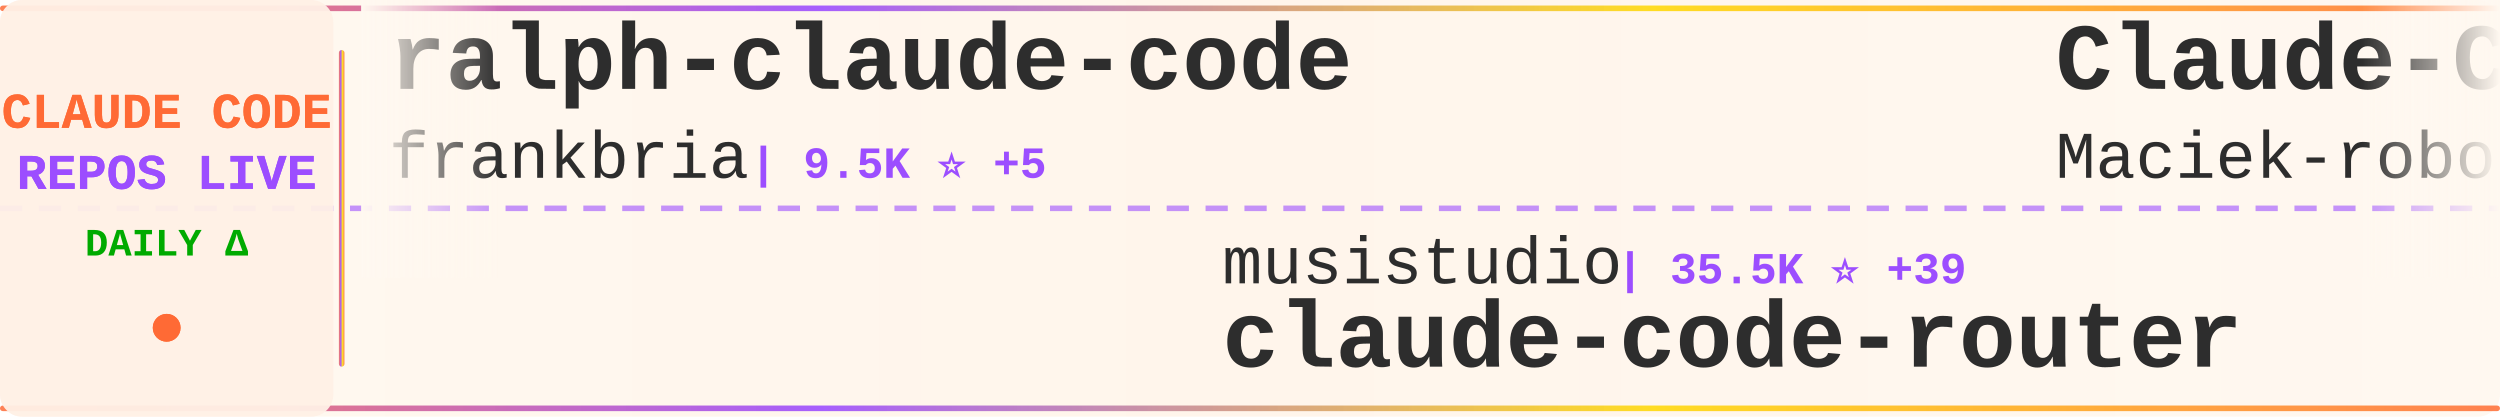
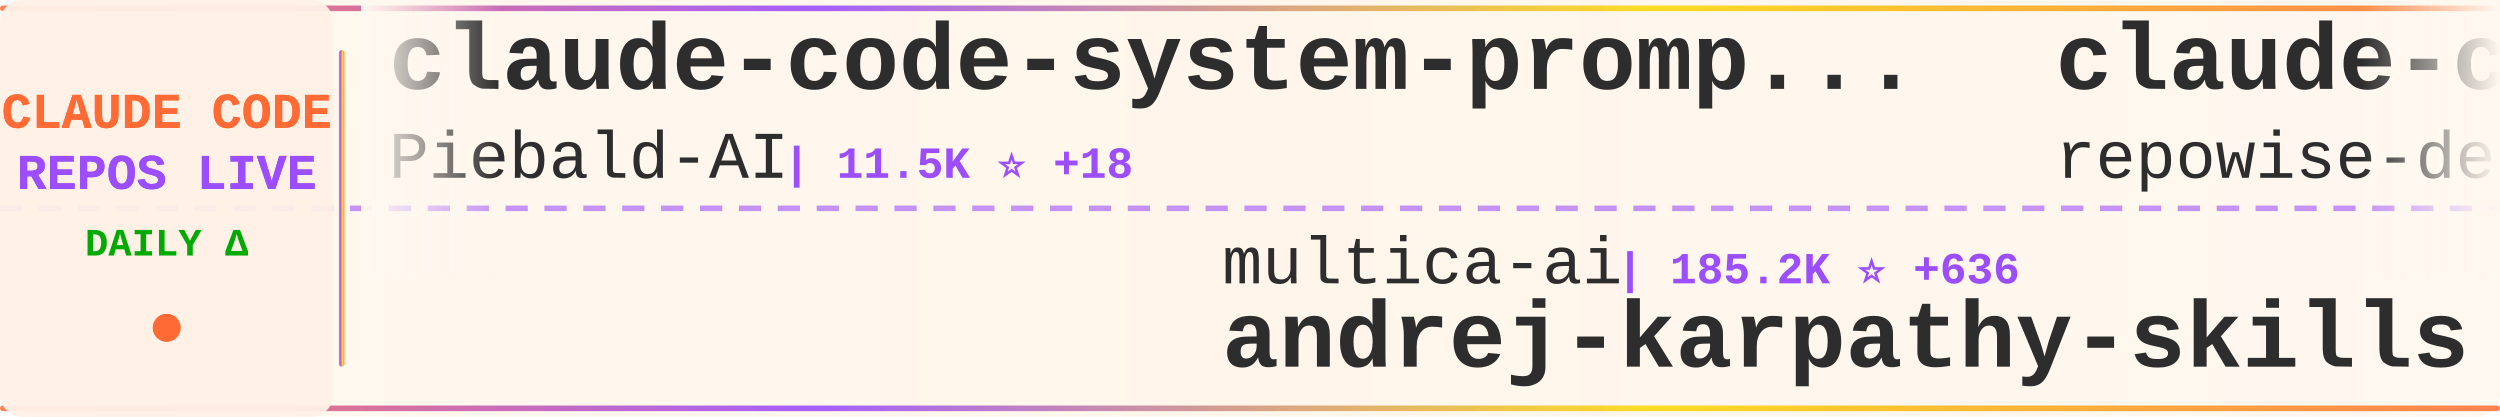
<svg xmlns="http://www.w3.org/2000/svg" width="900" height="150">
  <defs>
    <linearGradient id="tickerBg" x1="0%" y1="0%" x2="100%" y2="0%">
      <stop offset="0%" style="stop-color:#fff8f0;stop-opacity:0.98" />
      <stop offset="50%" style="stop-color:#fff5eb;stop-opacity:1" />
      <stop offset="100%" style="stop-color:#fff8f0;stop-opacity:0.98" />
    </linearGradient>
    <linearGradient id="borderGrad" x1="0%" y1="0%" x2="100%" y2="0%">
      <stop offset="0%" style="stop-color:#FF6B35;stop-opacity:0.85">
        <animate attributeName="stop-opacity" values="0.85;1;0.85" dur="2s" repeatCount="indefinite" />
      </stop>
      <stop offset="33%" style="stop-color:#9C4EFF;stop-opacity:0.9">
        <animate attributeName="stop-opacity" values="0.9;1;0.9" dur="2.2s" repeatCount="indefinite" />
      </stop>
      <stop offset="66%" style="stop-color:#FFD700;stop-opacity:0.85">
        <animate attributeName="stop-opacity" values="0.85;1;0.85" dur="1.8s" repeatCount="indefinite" />
      </stop>
      <stop offset="100%" style="stop-color:#FF6B35;stop-opacity:0.85">
        <animate attributeName="stop-opacity" values="0.85;1;0.85" dur="2s" repeatCount="indefinite" />
      </stop>
    </linearGradient>
    <filter id="textGlow">
      <feGaussianBlur stdDeviation="0.15" result="coloredBlur" />
      <feMerge>
        <feMergeNode in="coloredBlur" />
        <feMergeNode in="SourceGraphic" />
      </feMerge>
    </filter>
    <filter id="metricGlow">
      <feGaussianBlur stdDeviation="0.2" result="coloredBlur" />
      <feMerge>
        <feMergeNode in="coloredBlur" />
        <feMergeNode in="SourceGraphic" />
      </feMerge>
    </filter>
    <linearGradient id="leftFade" x1="0%" y1="0%" x2="100%" y2="0%">
      <stop offset="0%" style="stop-color:#fff8f0;stop-opacity:1" />
      <stop offset="100%" style="stop-color:#fff8f0;stop-opacity:0" />
    </linearGradient>
    <linearGradient id="rightFade" x1="0%" y1="0%" x2="100%" y2="0%">
      <stop offset="0%" style="stop-color:#fff8f0;stop-opacity:0" />
      <stop offset="100%" style="stop-color:#fff8f0;stop-opacity:1" />
    </linearGradient>
  </defs>
  <rect width="900" height="150" fill="url(#tickerBg)" rx="8" />
  <rect x="0" y="2" width="900" height="2" fill="url(#borderGrad)" rx="1" />
  <rect x="0" y="146" width="900" height="2" fill="url(#borderGrad)" rx="1" />
  <line x1="0" y1="75" x2="900" y2="75" stroke="#9C4EFF" stroke-width="2" stroke-dasharray="8 6" opacity="0.6" />
  <rect x="0" y="0" width="120" height="150" fill="#fff0e6" opacity="0.95" rx="8" />
  <text x="60" y="46" font-family="'Courier New', monospace" font-size="18" font-weight="bold" fill="#FF6B35" text-anchor="middle" filter="url(#textGlow)">
    CLAUDE CODE
  </text>
  <text x="60" y="68" font-family="'Courier New', monospace" font-size="18" font-weight="bold" fill="#9C4EFF" text-anchor="middle" filter="url(#textGlow)">
    REPOS LIVE
  </text>
  <text x="60" y="92" font-family="'Courier New', monospace" font-size="14" font-weight="bold" fill="#00aa00" text-anchor="middle">
    DAILY Δ
  </text>
  <circle cx="60" cy="118" r="5" fill="#FF6B35" filter="url(#metricGlow)">
    <animate attributeName="r" values="4;6;4" dur="1.5s" repeatCount="indefinite" />
    <animate attributeName="opacity" values="0.6;1;0.6" dur="1.5s" repeatCount="indefinite" />
  </circle>
  <rect x="122" y="18" width="2" height="114" fill="url(#borderGrad)" rx="1" />
  <clipPath id="tickerClip">
    <rect x="130" y="0" width="770" height="150" />
  </clipPath>
  <g clip-path="url(#tickerClip)">
    <g id="tickerItems">
      <animateTransform attributeName="transform" attributeType="XML" type="translate" from="0 0" to="-3000 0" dur="54s" repeatCount="indefinite" />
      <g transform="translate(0, 0)">
-         <text x="140" y="32" font-family="'Courier New', monospace" font-size="34" font-weight="bold" fill="#2d2d2d">ralph-claude-code</text>
-         <text x="140" y="64" font-family="'Courier New', monospace" font-size="24" font-weight="normal" fill="#2d2d2d" opacity="1.0">frankbria</text>
-         <text x="270" y="64" font-family="'Courier New', monospace" font-size="16" font-weight="bold" fill="#9C4EFF"> | 9.5K ⭐ +5</text>
+         <text x="140" y="32" font-family="'Courier New', monospace" font-size="34" font-weight="bold" fill="#2d2d2d">claude-code-system-promp...</text>
+         <text x="140" y="64" font-family="'Courier New', monospace" font-size="24" font-weight="normal" fill="#2d2d2d" opacity="1.0">Piebald-AI</text>
+         <text x="282" y="64" font-family="'Courier New', monospace" font-size="16" font-weight="bold" fill="#9C4EFF"> | 11.5K ⭐ +18</text>
      </g>
      <g transform="translate(300, 0)">
-         <text x="140" y="102" font-family="'Courier New', monospace" font-size="24" font-weight="normal" fill="#2d2d2d" opacity="1.0">musistudio</text>
-         <text x="282" y="102" font-family="'Courier New', monospace" font-size="16" font-weight="bold" fill="#9C4EFF"> | 35.5K ⭐ +39</text>
-         <text x="140" y="132" font-family="'Courier New', monospace" font-size="34" font-weight="bold" fill="#2d2d2d">claude-code-router</text>
+         <text x="140" y="102" font-family="'Courier New', monospace" font-size="24" font-weight="normal" fill="#2d2d2d" opacity="1.0">multica-ai</text>
+         <text x="282" y="102" font-family="'Courier New', monospace" font-size="16" font-weight="bold" fill="#9C4EFF"> | 185.2K ⭐ +636</text>
+         <text x="140" y="132" font-family="'Courier New', monospace" font-size="34" font-weight="bold" fill="#2d2d2d">andrej-karpathy-skills</text>
      </g>
      <g transform="translate(600, 0)">
-         <text x="140" y="32" font-family="'Courier New', monospace" font-size="34" font-weight="bold" fill="#2d2d2d">Claude-Code-Usage-Monito...</text>
-         <text x="140" y="64" font-family="'Courier New', monospace" font-size="24" font-weight="normal" fill="#2d2d2d" opacity="1.0">Maciek-roboblog</text>
-         <text x="342" y="64" font-family="'Courier New', monospace" font-size="16" font-weight="bold" fill="#9C4EFF"> | 8.3K ⭐ +12</text>
+         <text x="140" y="32" font-family="'Courier New', monospace" font-size="34" font-weight="bold" fill="#2d2d2d">claude-code-prompts</text>
+         <text x="140" y="64" font-family="'Courier New', monospace" font-size="24" font-weight="normal" fill="#2d2d2d" opacity="1.0">repowise-dev</text>
+         <text x="306" y="64" font-family="'Courier New', monospace" font-size="16" font-weight="bold" fill="#9C4EFF"> | 1.1K ⭐ +1</text>
      </g>
      <g transform="translate(900, 0)">
-         <text x="140" y="102" font-family="'Courier New', monospace" font-size="24" font-weight="normal" fill="#2d2d2d" opacity="1.0">ponponon</text>
-         <text x="258" y="102" font-family="'Courier New', monospace" font-size="16" font-weight="bold" fill="#9C4EFF"> | 2.3K ⭐</text>
-         <text x="140" y="132" font-family="'Courier New', monospace" font-size="34" font-weight="bold" fill="#2d2d2d">claude_code_src</text>
+         <text x="140" y="102" font-family="'Courier New', monospace" font-size="24" font-weight="normal" fill="#2d2d2d" opacity="1.0">nicedreamzapp</text>
+         <text x="318" y="102" font-family="'Courier New', monospace" font-size="16" font-weight="bold" fill="#9C4EFF"> | 2.9K ⭐ +10</text>
+         <text x="140" y="132" font-family="'Courier New', monospace" font-size="34" font-weight="bold" fill="#2d2d2d">claude-code-local</text>
      </g>
      <g transform="translate(1200, 0)">
-         <text x="140" y="32" font-family="'Courier New', monospace" font-size="34" font-weight="bold" fill="#2d2d2d">Claude-Code</text>
-         <text x="140" y="64" font-family="'Courier New', monospace" font-size="24" font-weight="normal" fill="#2d2d2d" opacity="1.0">KPR111</text>
-         <text x="234" y="64" font-family="'Courier New', monospace" font-size="16" font-weight="bold" fill="#9C4EFF"> | 18 ⭐</text>
+         <text x="140" y="32" font-family="'Courier New', monospace" font-size="34" font-weight="bold" fill="#2d2d2d">Auto-claude-code-researc...</text>
+         <text x="140" y="64" font-family="'Courier New', monospace" font-size="24" font-weight="normal" fill="#2d2d2d" opacity="1.0">wanshuiyin</text>
+         <text x="282" y="64" font-family="'Courier New', monospace" font-size="16" font-weight="bold" fill="#9C4EFF"> | 12.8K ⭐ +51</text>
      </g>
      <g transform="translate(1500, 0)">
-         <text x="140" y="102" font-family="'Courier New', monospace" font-size="24" font-weight="normal" fill="#2d2d2d" opacity="1.0">Njengah</text>
-         <text x="246" y="102" font-family="'Courier New', monospace" font-size="16" font-weight="bold" fill="#9C4EFF"> | 1.8K ⭐ +1</text>
-         <text x="140" y="132" font-family="'Courier New', monospace" font-size="34" font-weight="bold" fill="#2d2d2d">claude-code-cheat-sheet</text>
+         <text x="140" y="102" font-family="'Courier New', monospace" font-size="24" font-weight="normal" fill="#2d2d2d" opacity="1.0">ghuntley</text>
+         <text x="258" y="102" font-family="'Courier New', monospace" font-size="16" font-weight="bold" fill="#9C4EFF"> | 986 ⭐</text>
+         <text x="140" y="132" font-family="'Courier New', monospace" font-size="34" font-weight="bold" fill="#2d2d2d">claude-code-source-code-...</text>
      </g>
      <g transform="translate(1800, 0)">
-         <text x="140" y="32" font-family="'Courier New', monospace" font-size="34" font-weight="bold" fill="#2d2d2d">claude-code-security-rev...</text>
-         <text x="140" y="64" font-family="'Courier New', monospace" font-size="24" font-weight="normal" fill="#2d2d2d" opacity="1.0">anthropics</text>
-         <text x="282" y="64" font-family="'Courier New', monospace" font-size="16" font-weight="bold" fill="#9C4EFF"> | 5.4K ⭐ +14</text>
+         <text x="140" y="32" font-family="'Courier New', monospace" font-size="34" font-weight="bold" fill="#2d2d2d">claude-code-harness</text>
+         <text x="140" y="64" font-family="'Courier New', monospace" font-size="24" font-weight="normal" fill="#2d2d2d" opacity="1.0">Chachamaru127</text>
+         <text x="318" y="64" font-family="'Courier New', monospace" font-size="16" font-weight="bold" fill="#9C4EFF"> | 2.9K ⭐ +9</text>
      </g>
      <g transform="translate(2100, 0)">
-         <text x="140" y="102" font-family="'Courier New', monospace" font-size="24" font-weight="normal" fill="#2d2d2d" opacity="1.0">VoltAgent</text>
-         <text x="270" y="102" font-family="'Courier New', monospace" font-size="16" font-weight="bold" fill="#9C4EFF"> | 22.6K ⭐ +58</text>
-         <text x="140" y="132" font-family="'Courier New', monospace" font-size="34" font-weight="bold" fill="#2d2d2d">awesome-claude-code-suba...</text>
+         <text x="140" y="102" font-family="'Courier New', monospace" font-size="24" font-weight="normal" fill="#2d2d2d" opacity="1.0">alejandrobalderas</text>
+         <text x="366" y="102" font-family="'Courier New', monospace" font-size="16" font-weight="bold" fill="#9C4EFF"> | 2.4K ⭐ +10</text>
+         <text x="140" y="132" font-family="'Courier New', monospace" font-size="34" font-weight="bold" fill="#2d2d2d">claude-code-from-source</text>
      </g>
      <g transform="translate(2400, 0)">
-         <text x="140" y="32" font-family="'Courier New', monospace" font-size="34" font-weight="bold" fill="#2d2d2d">claude-code-from-scratch</text>
-         <text x="140" y="64" font-family="'Courier New', monospace" font-size="24" font-weight="normal" fill="#2d2d2d" opacity="1.0">Windy3f3f3f3f</text>
-         <text x="318" y="64" font-family="'Courier New', monospace" font-size="16" font-weight="bold" fill="#9C4EFF"> | 1.9K ⭐ +389</text>
+         <text x="140" y="32" font-family="'Courier New', monospace" font-size="34" font-weight="bold" fill="#2d2d2d">Claude-Code-Workflow</text>
+         <text x="140" y="64" font-family="'Courier New', monospace" font-size="24" font-weight="normal" fill="#2d2d2d" opacity="1.0">catlog22</text>
+         <text x="258" y="64" font-family="'Courier New', monospace" font-size="16" font-weight="bold" fill="#9C4EFF"> | 2.1K ⭐ +2</text>
      </g>
      <g transform="translate(2700, 0)">
-         <text x="140" y="102" font-family="'Courier New', monospace" font-size="24" font-weight="normal" fill="#2d2d2d" opacity="1.0">farion1231</text>
-         <text x="282" y="102" font-family="'Courier New', monospace" font-size="16" font-weight="bold" fill="#9C4EFF"> | 111.2K ⭐ +649</text>
-         <text x="140" y="132" font-family="'Courier New', monospace" font-size="34" font-weight="bold" fill="#2d2d2d">cc-switch</text>
+         <text x="140" y="102" font-family="'Courier New', monospace" font-size="24" font-weight="normal" fill="#2d2d2d" opacity="1.0">Cranot</text>
+         <text x="234" y="102" font-family="'Courier New', monospace" font-size="16" font-weight="bold" fill="#9C4EFF"> | 2.8K ⭐ +3</text>
+         <text x="140" y="132" font-family="'Courier New', monospace" font-size="34" font-weight="bold" fill="#2d2d2d">claude-code-guide</text>
      </g>
      <g transform="translate(3000, 0)">
-         <text x="140" y="32" font-family="'Courier New', monospace" font-size="34" font-weight="bold" fill="#2d2d2d">ralph-claude-code</text>
-         <text x="140" y="64" font-family="'Courier New', monospace" font-size="24" font-weight="normal" fill="#2d2d2d" opacity="1.0">frankbria</text>
-         <text x="270" y="64" font-family="'Courier New', monospace" font-size="16" font-weight="bold" fill="#9C4EFF"> | 9.5K ⭐ +5</text>
+         <text x="140" y="32" font-family="'Courier New', monospace" font-size="34" font-weight="bold" fill="#2d2d2d">claude-code-system-promp...</text>
+         <text x="140" y="64" font-family="'Courier New', monospace" font-size="24" font-weight="normal" fill="#2d2d2d" opacity="1.0">Piebald-AI</text>
+         <text x="282" y="64" font-family="'Courier New', monospace" font-size="16" font-weight="bold" fill="#9C4EFF"> | 11.5K ⭐ +18</text>
      </g>
      <g transform="translate(3300, 0)">
-         <text x="140" y="102" font-family="'Courier New', monospace" font-size="24" font-weight="normal" fill="#2d2d2d" opacity="1.0">musistudio</text>
-         <text x="282" y="102" font-family="'Courier New', monospace" font-size="16" font-weight="bold" fill="#9C4EFF"> | 35.5K ⭐ +39</text>
-         <text x="140" y="132" font-family="'Courier New', monospace" font-size="34" font-weight="bold" fill="#2d2d2d">claude-code-router</text>
+         <text x="140" y="102" font-family="'Courier New', monospace" font-size="24" font-weight="normal" fill="#2d2d2d" opacity="1.0">multica-ai</text>
+         <text x="282" y="102" font-family="'Courier New', monospace" font-size="16" font-weight="bold" fill="#9C4EFF"> | 185.2K ⭐ +636</text>
+         <text x="140" y="132" font-family="'Courier New', monospace" font-size="34" font-weight="bold" fill="#2d2d2d">andrej-karpathy-skills</text>
      </g>
      <g transform="translate(3600, 0)">
-         <text x="140" y="32" font-family="'Courier New', monospace" font-size="34" font-weight="bold" fill="#2d2d2d">Claude-Code-Usage-Monito...</text>
-         <text x="140" y="64" font-family="'Courier New', monospace" font-size="24" font-weight="normal" fill="#2d2d2d" opacity="1.0">Maciek-roboblog</text>
-         <text x="342" y="64" font-family="'Courier New', monospace" font-size="16" font-weight="bold" fill="#9C4EFF"> | 8.3K ⭐ +12</text>
+         <text x="140" y="32" font-family="'Courier New', monospace" font-size="34" font-weight="bold" fill="#2d2d2d">claude-code-prompts</text>
+         <text x="140" y="64" font-family="'Courier New', monospace" font-size="24" font-weight="normal" fill="#2d2d2d" opacity="1.0">repowise-dev</text>
+         <text x="306" y="64" font-family="'Courier New', monospace" font-size="16" font-weight="bold" fill="#9C4EFF"> | 1.1K ⭐ +1</text>
      </g>
      <g transform="translate(3900, 0)">
-         <text x="140" y="102" font-family="'Courier New', monospace" font-size="24" font-weight="normal" fill="#2d2d2d" opacity="1.0">ponponon</text>
-         <text x="258" y="102" font-family="'Courier New', monospace" font-size="16" font-weight="bold" fill="#9C4EFF"> | 2.3K ⭐</text>
-         <text x="140" y="132" font-family="'Courier New', monospace" font-size="34" font-weight="bold" fill="#2d2d2d">claude_code_src</text>
+         <text x="140" y="102" font-family="'Courier New', monospace" font-size="24" font-weight="normal" fill="#2d2d2d" opacity="1.0">nicedreamzapp</text>
+         <text x="318" y="102" font-family="'Courier New', monospace" font-size="16" font-weight="bold" fill="#9C4EFF"> | 2.9K ⭐ +10</text>
+         <text x="140" y="132" font-family="'Courier New', monospace" font-size="34" font-weight="bold" fill="#2d2d2d">claude-code-local</text>
      </g>
    </g>
  </g>
  <rect x="130" y="0" width="50" height="100" fill="url(#leftFade)" />
  <rect x="850" y="0" width="50" height="100" fill="url(#rightFade)" />
</svg>
